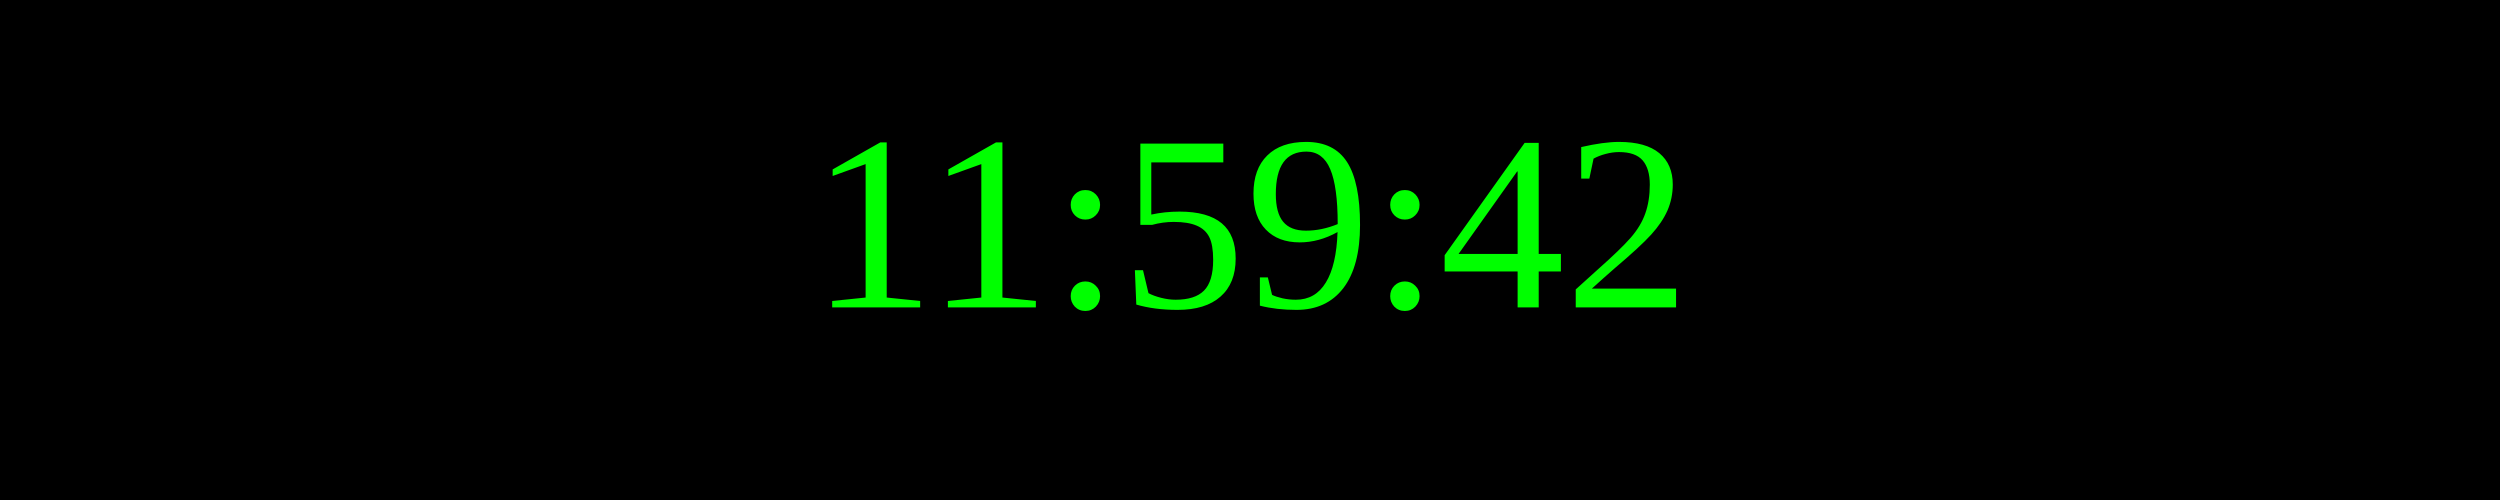
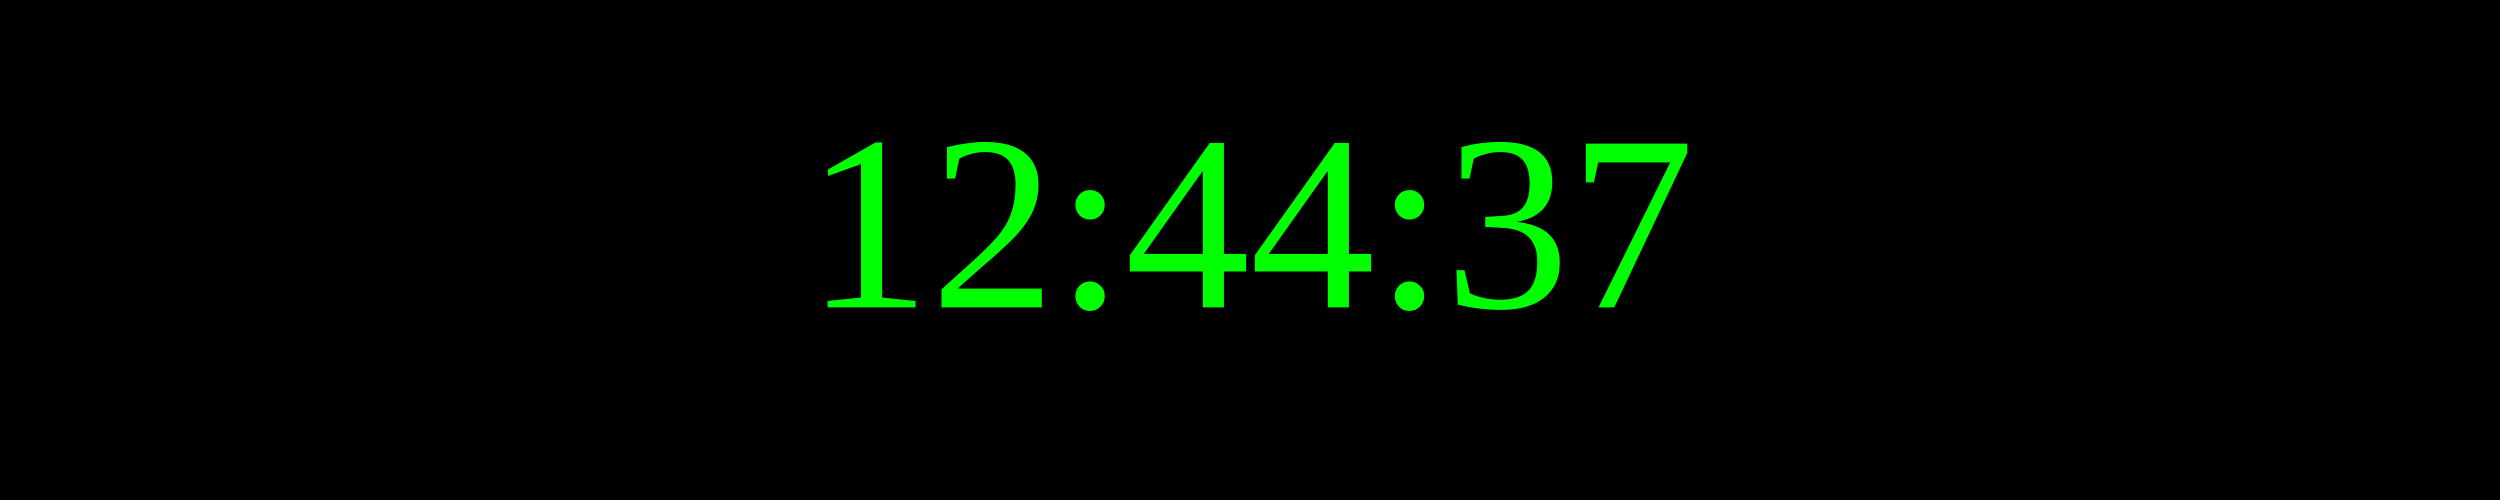
<svg xmlns="http://www.w3.org/2000/svg" width="250" height="50">
  <rect width="100%" height="100%" fill="black" />
  <text x="50%" y="50%" font-size="25" fill="lime" text-anchor="middle" dominant-baseline="middle">
- 11:59:42
+ 12:44:37
</text>
</svg>
